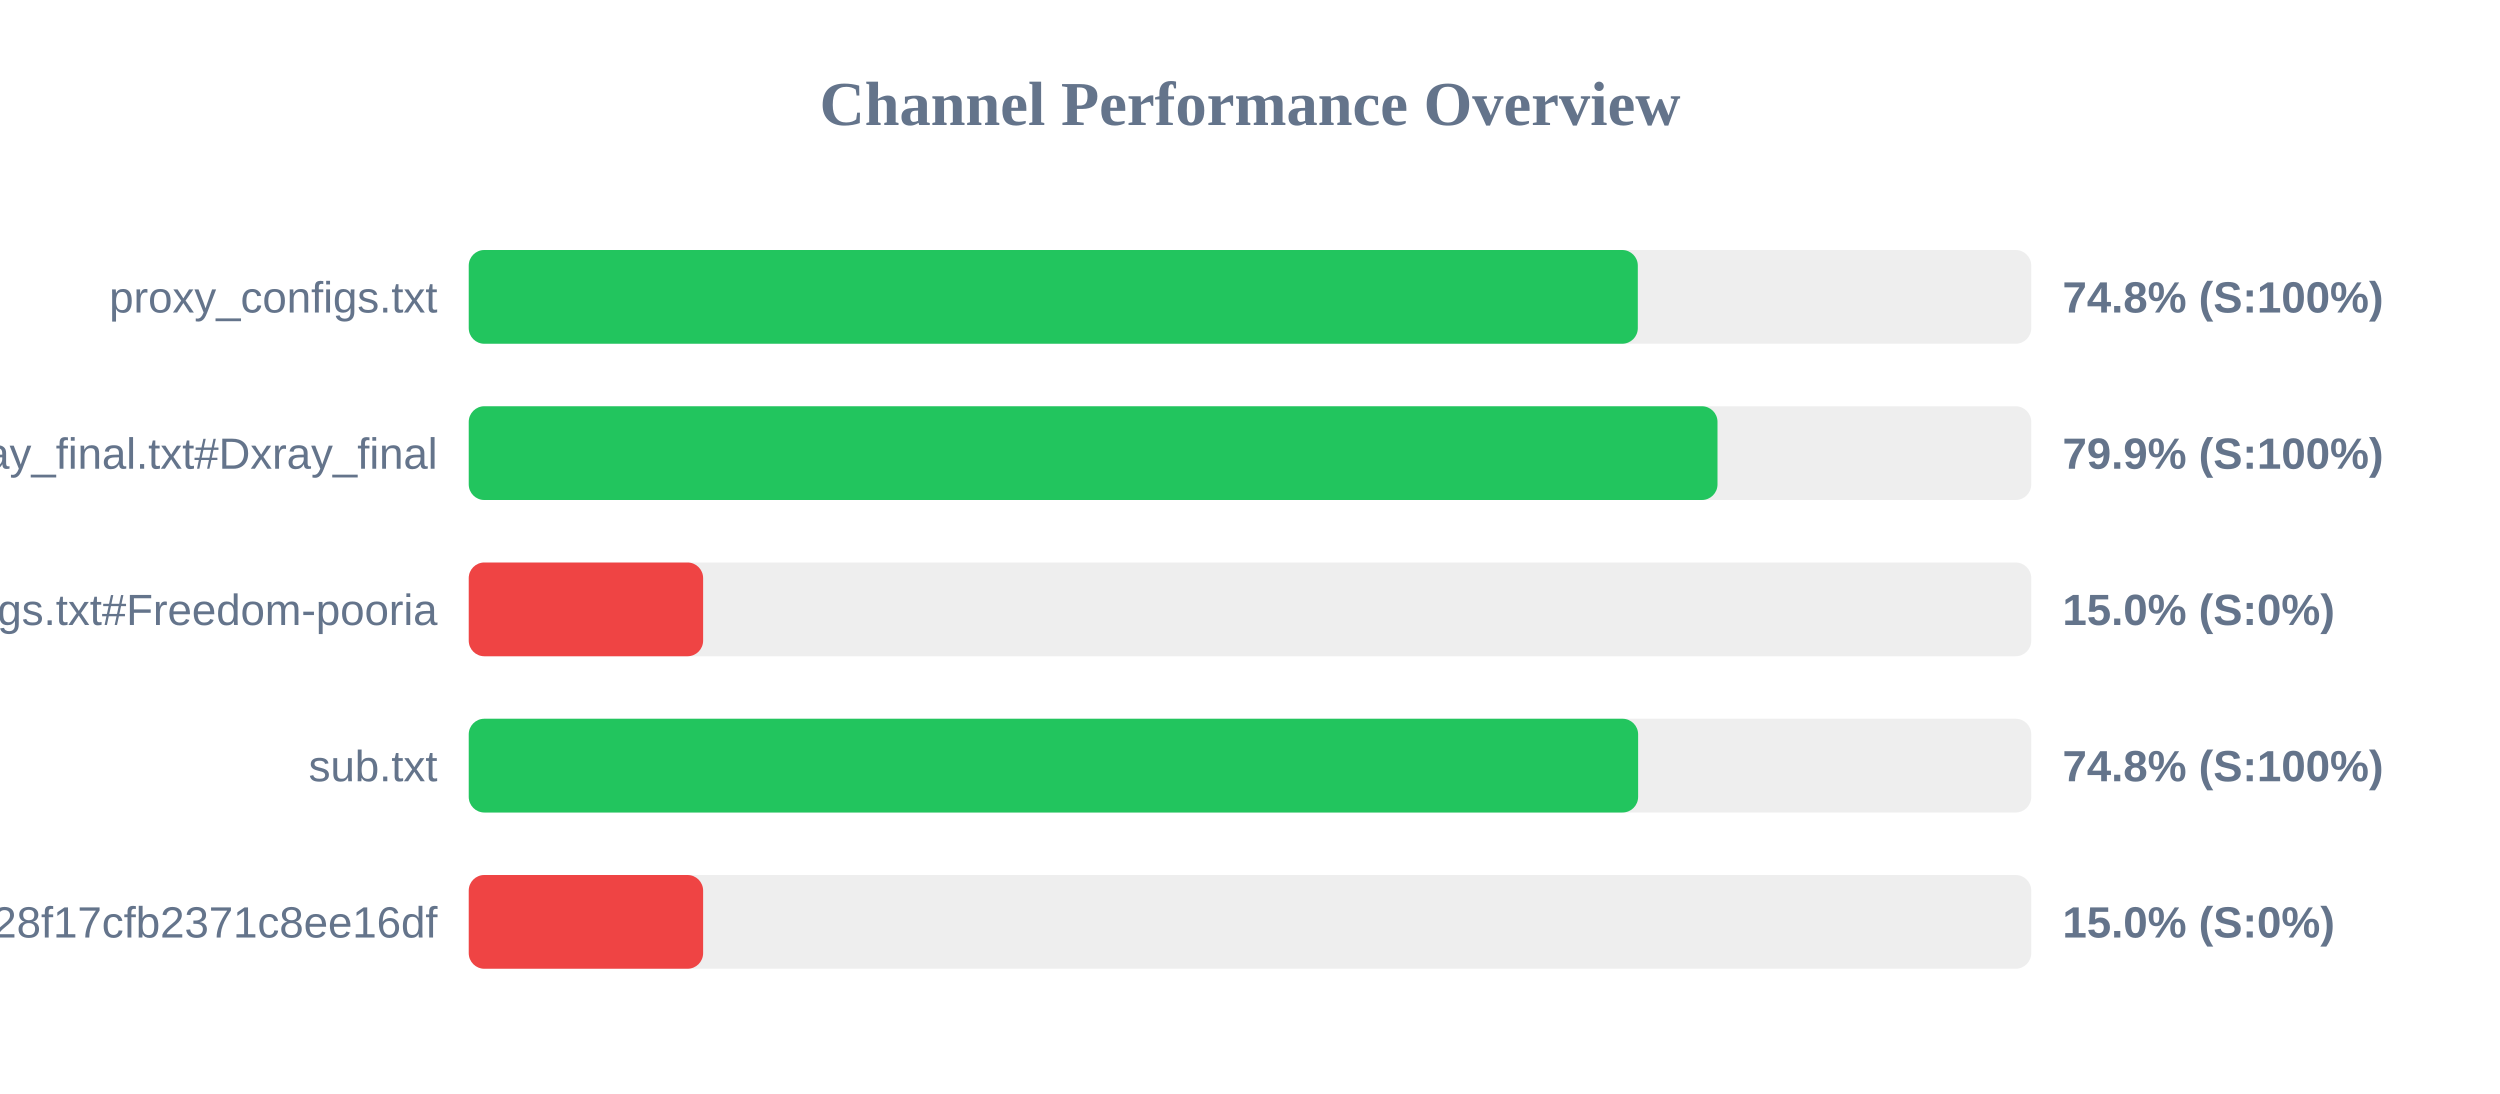
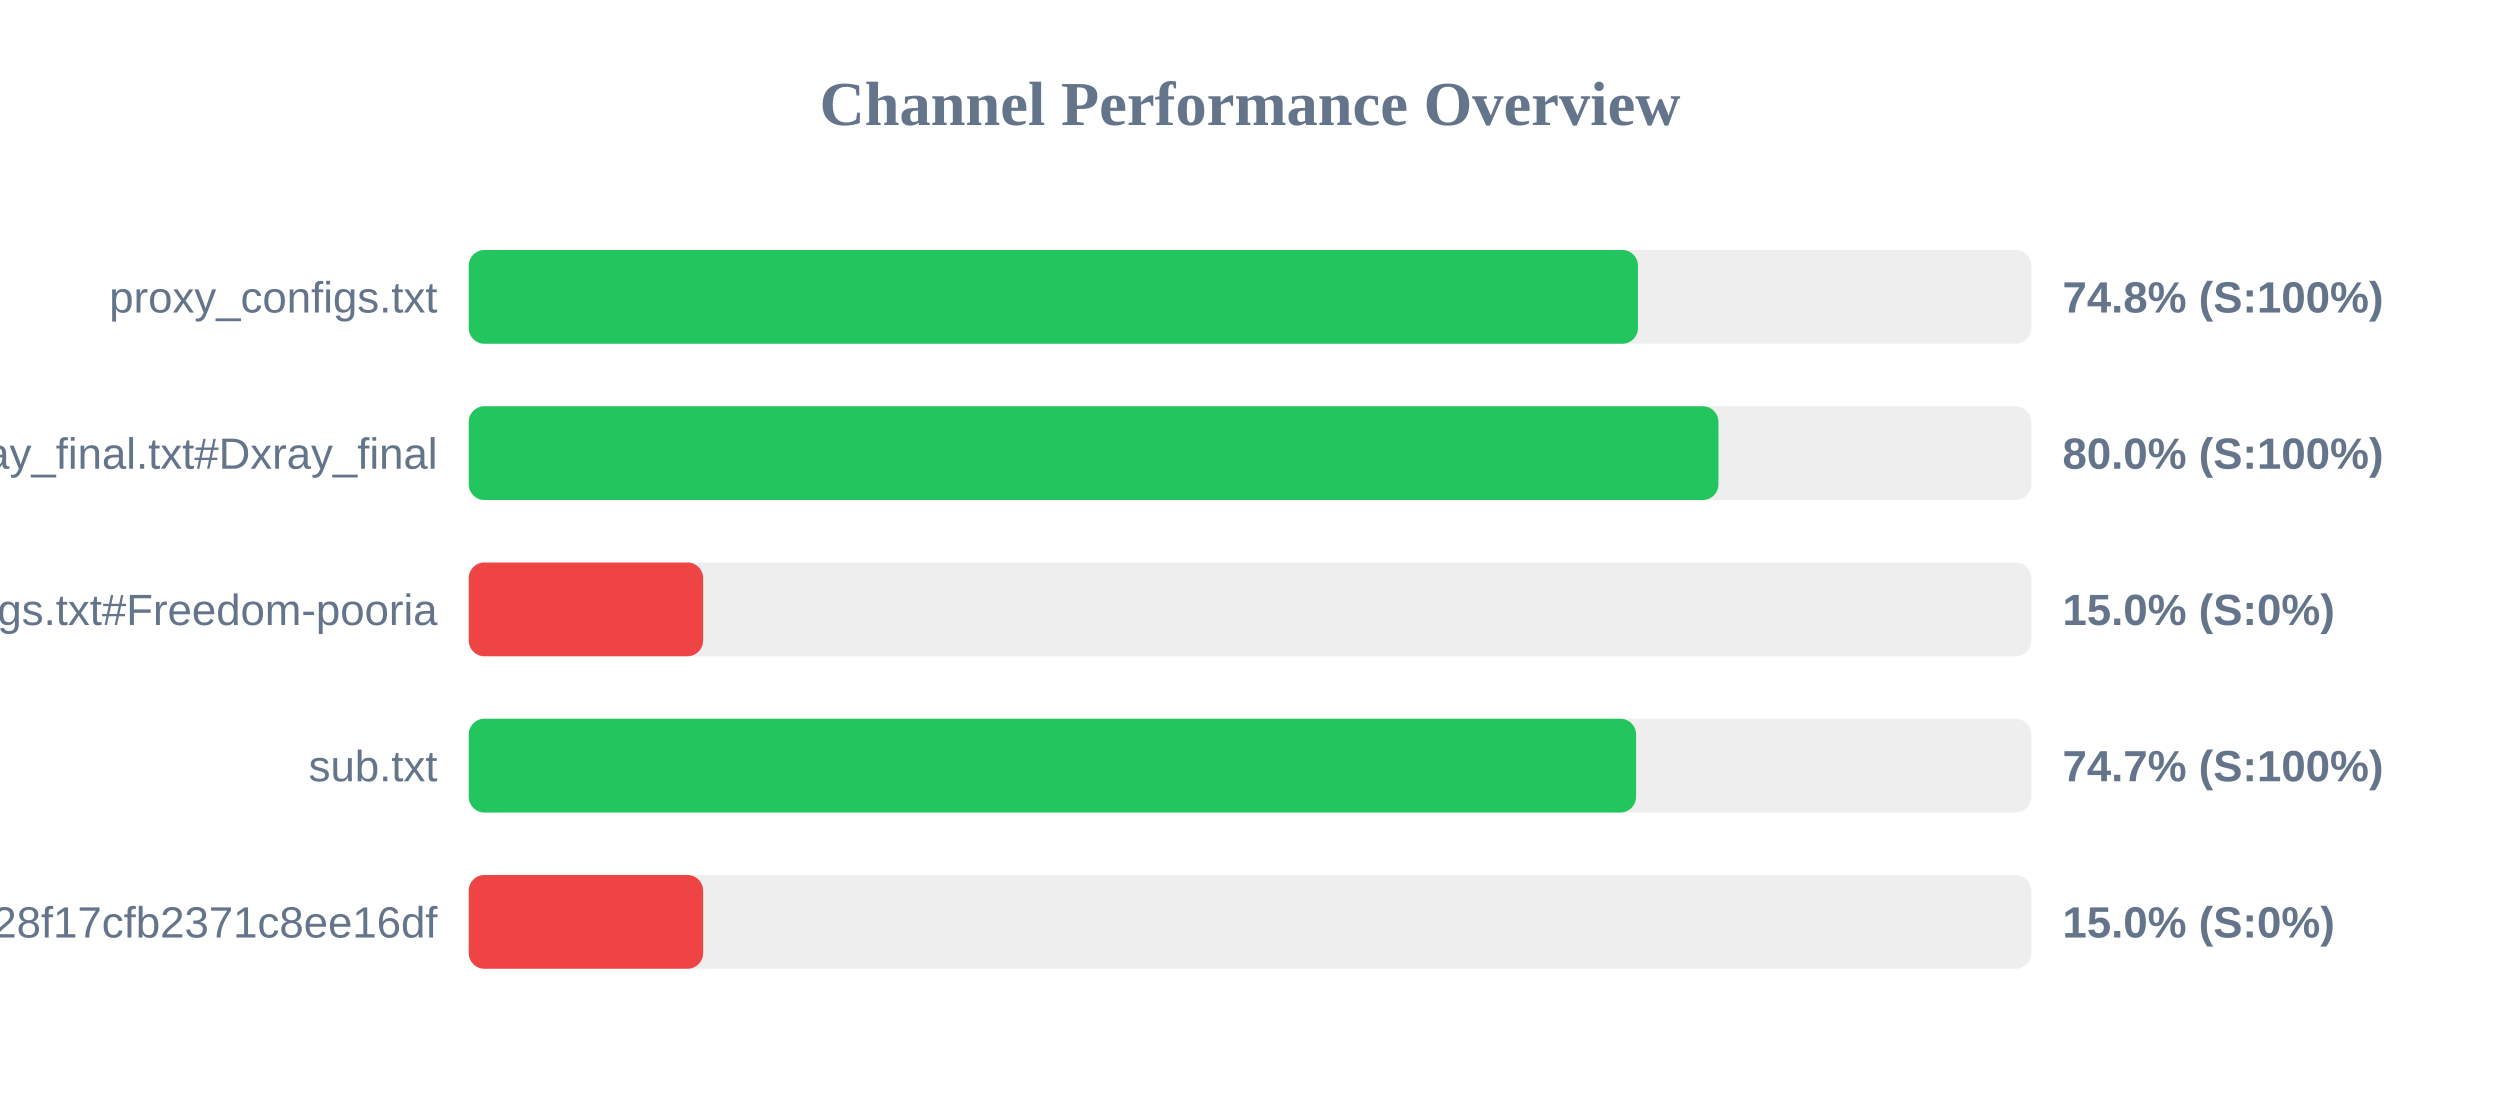
<svg xmlns="http://www.w3.org/2000/svg" width="800" height="350" version="1.1">
  <style>
        .row { font: 14px Arial; fill: #64748b; }
        .score { font: bold 14px Arial; fill: #64748b; }
    </style>
  <text x="400" y="40" text-anchor="middle" font-size="20px" font-weight="bold" fill="#64748b">Channel Performance Overview</text>
  <rect x="150" y="80" width="500" height="30" fill="#eee" rx="5" />
-   <rect x="150" y="80" width="374.1" height="30" fill="#22c55e" rx="5" />
+   <rect x="150" y="80" width="374.15" height="30" fill="#22c55e" rx="5" />
  <text x="140" y="100" text-anchor="end" class="row">proxy_configs.txt</text>
  <text x="660" y="100" text-anchor="start" class="score">74.8% (S:100%)</text>
  <rect x="150" y="130" width="500" height="30" fill="#eee" rx="5" />
-   <rect x="150" y="130" width="399.6" height="30" fill="#22c55e" rx="5" />
+   <rect x="150" y="130" width="399.9" height="30" fill="#22c55e" rx="5" />
  <text x="140" y="150" text-anchor="end" class="row">xray_final.txt#Dxray_final</text>
-   <text x="660" y="150" text-anchor="start" class="score">79.9% (S:100%)</text>
+   <text x="660" y="150" text-anchor="start" class="score">80.0% (S:100%)</text>
  <rect x="150" y="180" width="500" height="30" fill="#eee" rx="5" />
  <rect x="150" y="180" width="75.0" height="30" fill="#ef4444" rx="5" />
  <text x="140" y="200" text-anchor="end" class="row">v2ray_configs.txt#Freedom-pooria</text>
  <text x="660" y="200" text-anchor="start" class="score">15.0% (S:0%)</text>
  <rect x="150" y="230" width="500" height="30" fill="#eee" rx="5" />
-   <rect x="150" y="230" width="374.2" height="30" fill="#22c55e" rx="5" />
+   <rect x="150" y="230" width="373.55" height="30" fill="#22c55e" rx="5" />
  <text x="140" y="250" text-anchor="end" class="row">sub.txt</text>
-   <text x="660" y="250" text-anchor="start" class="score">74.8% (S:100%)</text>
+   <text x="660" y="250" text-anchor="start" class="score">74.7% (S:100%)</text>
  <rect x="150" y="280" width="500" height="30" fill="#eee" rx="5" />
  <rect x="150" y="280" width="75.0" height="30" fill="#ef4444" rx="5" />
  <text x="140" y="300" text-anchor="end" class="row">?token=fedfed7b41b828f17cfb2371c8ee16df</text>
  <text x="660" y="300" text-anchor="start" class="score">15.0% (S:0%)</text>
</svg>
